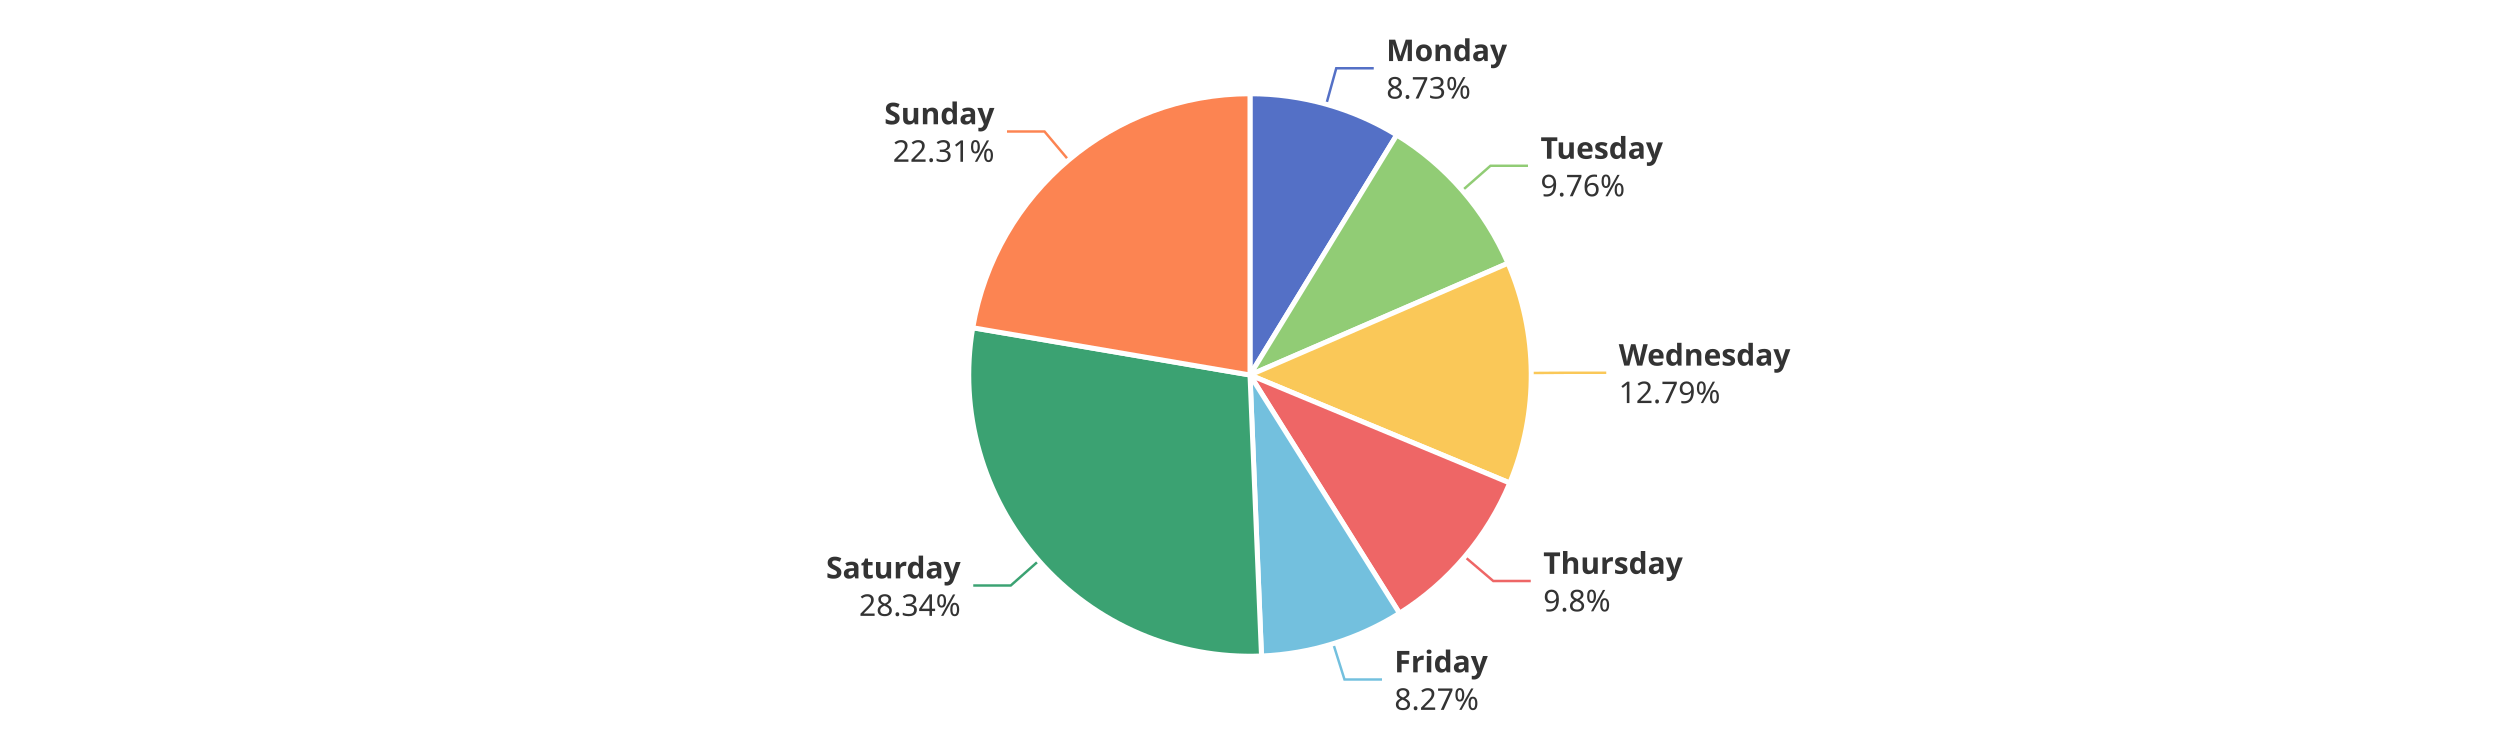
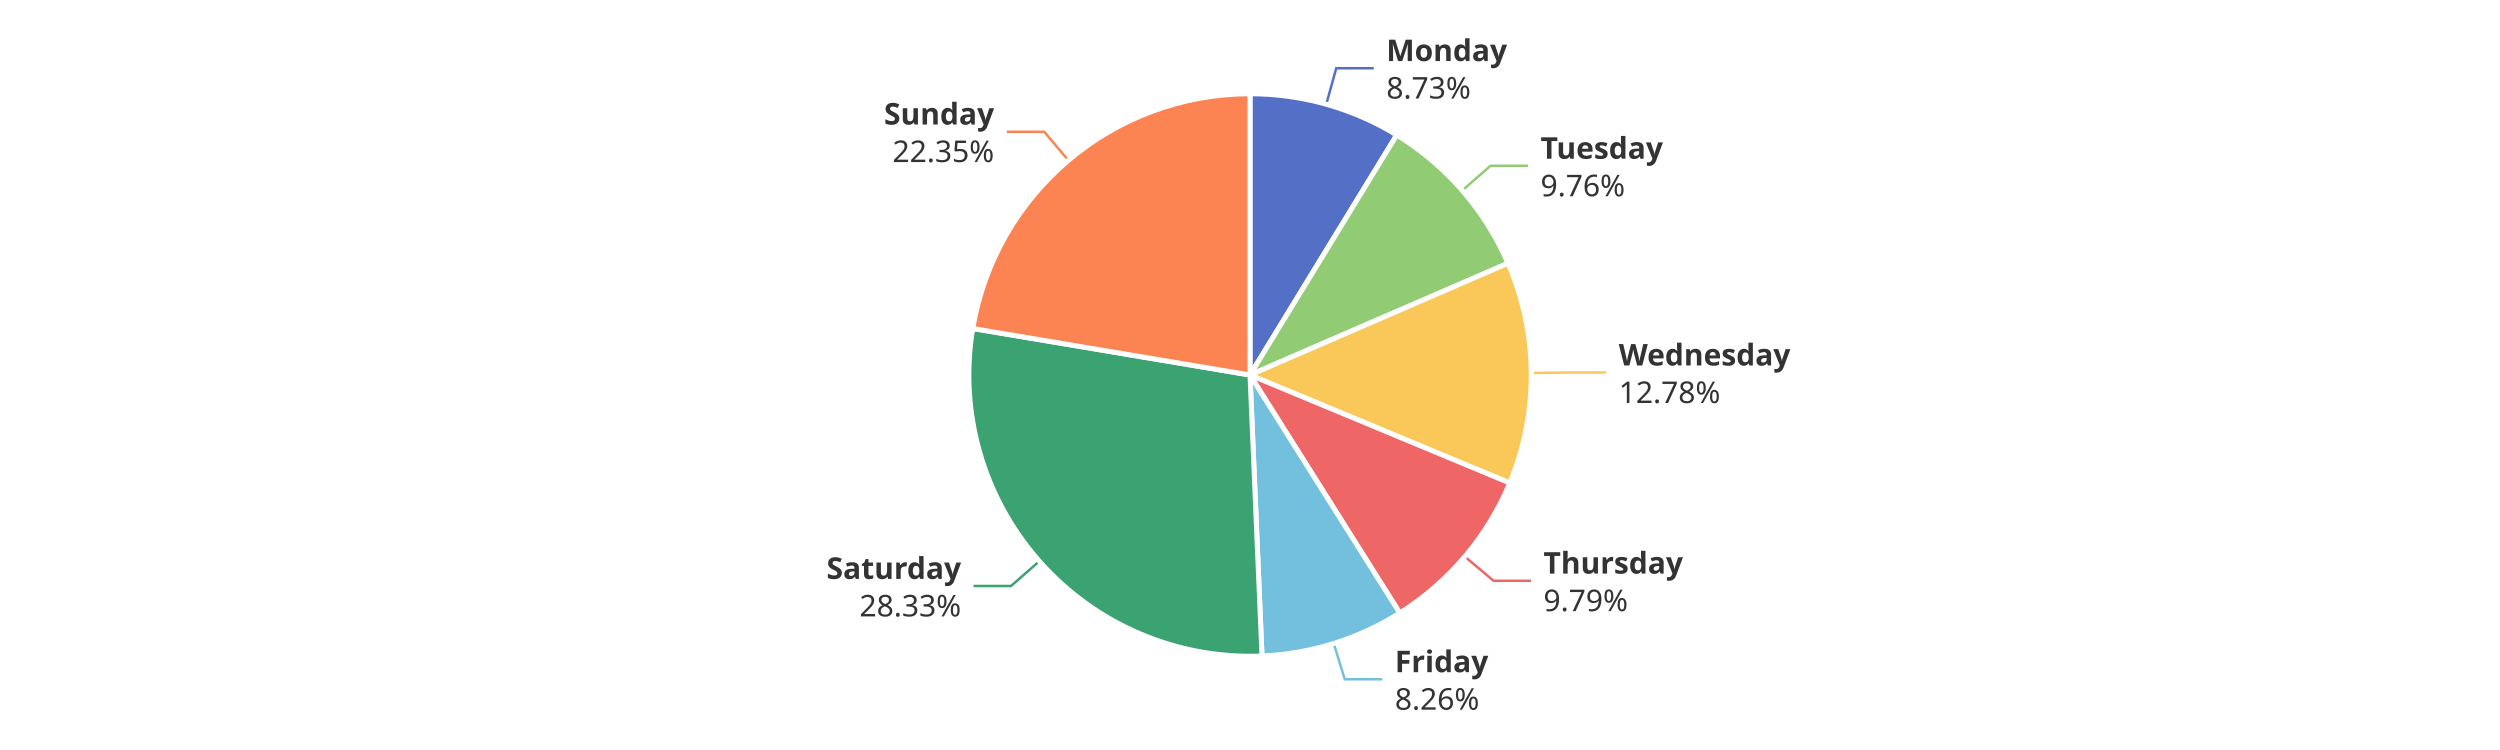
<svg xmlns="http://www.w3.org/2000/svg" width="1000" height="300" version="1.1" baseProfile="full" viewBox="0 0 1000 300">
  <rect width="1000" height="300" x="0" y="0" id="0" fill="#ffffff" />
  <polyline points="530.5 41.7 534.5 27.3 549.5 27.3" fill="none" stroke="#5470c6" />
  <polyline points="584.9 76.2 596.2 66.3 611.2 66.3" fill="none" stroke="#91cc75" />
-   <polyline points="612.5 149.2 627.5 149.1 642.5 149.1" fill="none" stroke="#fac858" />
-   <polyline points="585.9 222.7 597.3 232.4 612.3 232.4" fill="none" stroke="#ee6666" />
-   <polyline points="533.3 257.5 537.8 271.8 552.8 271.8" fill="none" stroke="#73c0de" />
-   <polyline points="415.5 224.3 404.3 234.2 389.3 234.2" fill="none" stroke="#3ba272" />
-   <polyline points="427.4 64 417.8 52.6 402.8 52.6" fill="none" stroke="#fc8452" />
+   <polyline points="612.5 149.2 627.5 149 642.5 149" fill="none" stroke="#fac858" />
+   <polyline points="585.9 222.6 597.4 232.3 612.4 232.3" fill="none" stroke="#ee6666" />
+   <polyline points="533.5 257.4 537.9 271.7 552.9 271.7" fill="none" stroke="#73c0de" />
+   <polyline points="415.7 224.5 404.4 234.4 389.4 234.4" fill="none" stroke="#3ba272" />
+   <polyline points="427.3 64.1 417.7 52.7 402.7 52.7" fill="none" stroke="#fc8452" />
  <path d="M500 37.5A112.5 112.5 0 0 1 558.7 54L500 150Z" fill="#5470c6" stroke="#fff" stroke-width="2" stroke-linejoin="round" />
  <path d="M558.7 54A112.5 112.5 0 0 1 603.2 105.3L500 150Z" fill="#91cc75" stroke="#fff" stroke-width="2" stroke-linejoin="round" />
  <path d="M603.2 105.3A112.5 112.5 0 0 1 603.9 193.2L500 150Z" fill="#fac858" stroke="#fff" stroke-width="2" stroke-linejoin="round" />
-   <path d="M603.9 193.2A112.5 112.5 0 0 1 559.8 245.3L500 150Z" fill="#ee6666" stroke="#fff" stroke-width="2" stroke-linejoin="round" />
-   <path d="M559.8 245.3A112.5 112.5 0 0 1 504.6 262.4L500 150Z" fill="#73c0de" stroke="#fff" stroke-width="2" stroke-linejoin="round" />
-   <path d="M504.6 262.4A112.5 112.5 0 0 1 389.1 131.1L500 150Z" fill="#3ba272" stroke="#fff" stroke-width="2" stroke-linejoin="round" />
-   <path d="M389.1 131.1A112.5 112.5 0 0 1 500 37.5L500 150Z" fill="#fc8452" stroke="#fff" stroke-width="2" stroke-linejoin="round" />
+   <path d="M603.9 193.2A112.5 112.5 0 0 1 559.9 245.2L500 150Z" fill="#ee6666" stroke="#fff" stroke-width="2" stroke-linejoin="round" />
+   <path d="M559.9 245.2A112.5 112.5 0 0 1 504.8 262.4L500 150Z" fill="#73c0de" stroke="#fff" stroke-width="2" stroke-linejoin="round" />
+   <path d="M504.8 262.4A112.5 112.5 0 0 1 389.1 131.4L500 150Z" fill="#3ba272" stroke="#fff" stroke-width="2" stroke-linejoin="round" />
+   <path d="M389.1 131.4A112.5 112.5 0 0 1 500 37.5L500 150Z" fill="#fc8452" stroke="#fff" stroke-width="2" stroke-linejoin="round" />
  <path d="M0 -15l42.8 0l0 30l-42.8 0Z" transform="translate(554.5315 27.2652)" fill="none" />
  <text dominant-baseline="central" text-anchor="start" style="font-size:12px;font-family:sans-serif;font-weight:bold;" y="-7.5" transform="translate(554.5315 27.2652)" fill="#333" stroke="rgb(255,255,255)" stroke-width="2" paint-order="stroke" stroke-miterlimit="2">Monday</text>
  <text dominant-baseline="central" text-anchor="start" style="font-size:12px;font-family:sans-serif;" y="7.5" transform="translate(554.5315 27.2652)" fill="#333" stroke="rgb(255,255,255)" stroke-width="2" paint-order="stroke" stroke-miterlimit="2">8.73%</text>
  <path d="M0 -15l46.2 0l0 30l-46.2 0Z" transform="translate(616.2196 66.3458)" fill="none" />
  <text dominant-baseline="central" text-anchor="start" style="font-size:12px;font-family:sans-serif;font-weight:bold;" y="-7.5" transform="translate(616.2196 66.3458)" fill="#333" stroke="rgb(255,255,255)" stroke-width="2" paint-order="stroke" stroke-miterlimit="2">Tuesday</text>
  <text dominant-baseline="central" text-anchor="start" style="font-size:12px;font-family:sans-serif;" y="7.5" transform="translate(616.2196 66.3458)" fill="#333" stroke="rgb(255,255,255)" stroke-width="2" paint-order="stroke" stroke-miterlimit="2">9.76%</text>
-   <path d="M0 -15l63.6 0l0 30l-63.6 0Z" transform="translate(647.4967 149.0787)" fill="none" />
-   <text dominant-baseline="central" text-anchor="start" style="font-size:12px;font-family:sans-serif;font-weight:bold;" y="-7.5" transform="translate(647.4967 149.0787)" fill="#333" stroke="rgb(255,255,255)" stroke-width="2" paint-order="stroke" stroke-miterlimit="2">Wednesday</text>
-   <text dominant-baseline="central" text-anchor="start" style="font-size:12px;font-family:sans-serif;" y="7.5" transform="translate(647.4967 149.0787)" fill="#333" stroke="rgb(255,255,255)" stroke-width="2" paint-order="stroke" stroke-miterlimit="2">12.79%</text>
-   <path d="M0 -15l50.2 0l0 30l-50.2 0Z" transform="translate(617.315 232.3774)" fill="none" />
-   <text dominant-baseline="central" text-anchor="start" style="font-size:12px;font-family:sans-serif;font-weight:bold;" y="-7.5" transform="translate(617.315 232.3774)" fill="#333" stroke="rgb(255,255,255)" stroke-width="2" paint-order="stroke" stroke-miterlimit="2">Thursday</text>
-   <text dominant-baseline="central" text-anchor="start" style="font-size:12px;font-family:sans-serif;" y="7.5" transform="translate(617.315 232.3774)" fill="#333" stroke="rgb(255,255,255)" stroke-width="2" paint-order="stroke" stroke-miterlimit="2">9.8%</text>
-   <path d="M0 -15l34.2 0l0 30l-34.2 0Z" transform="translate(557.758 271.7809)" fill="none" />
-   <text dominant-baseline="central" text-anchor="start" style="font-size:12px;font-family:sans-serif;font-weight:bold;" y="-7.5" transform="translate(557.758 271.7809)" fill="#333" stroke="rgb(255,255,255)" stroke-width="2" paint-order="stroke" stroke-miterlimit="2">Friday</text>
-   <text dominant-baseline="central" text-anchor="start" style="font-size:12px;font-family:sans-serif;" y="7.5" transform="translate(557.758 271.7809)" fill="#333" stroke="rgb(255,255,255)" stroke-width="2" paint-order="stroke" stroke-miterlimit="2">8.27%</text>
-   <path d="M-48.2 -15l48.2 0l0 30l-48.2 0Z" transform="translate(384.255 234.197)" fill="none" />
-   <text dominant-baseline="central" text-anchor="end" style="font-size:12px;font-family:sans-serif;font-weight:bold;" y="-7.5" transform="translate(384.255 234.197)" fill="#333" stroke="rgb(255,255,255)" stroke-width="2" paint-order="stroke" stroke-miterlimit="2">Saturday</text>
-   <text dominant-baseline="central" text-anchor="end" style="font-size:12px;font-family:sans-serif;" y="7.5" transform="translate(384.255 234.197)" fill="#333" stroke="rgb(255,255,255)" stroke-width="2" paint-order="stroke" stroke-miterlimit="2">28.34%</text>
-   <path d="M-40.9 -15l40.9 0l0 30l-40.9 0Z" transform="translate(397.7756 52.5557)" fill="none" />
-   <text dominant-baseline="central" text-anchor="end" style="font-size:12px;font-family:sans-serif;font-weight:bold;" y="-7.5" transform="translate(397.7756 52.5557)" fill="#333" stroke="rgb(255,255,255)" stroke-width="2" paint-order="stroke" stroke-miterlimit="2">Sunday</text>
-   <text dominant-baseline="central" text-anchor="end" style="font-size:12px;font-family:sans-serif;" y="7.5" transform="translate(397.7756 52.5557)" fill="#333" stroke="rgb(255,255,255)" stroke-width="2" paint-order="stroke" stroke-miterlimit="2">22.31%</text>
+   <path d="M0 -15l63.6 0l0 30l-63.6 0Z" transform="translate(647.4964 149.0387)" fill="none" />
+   <text dominant-baseline="central" text-anchor="start" style="font-size:12px;font-family:sans-serif;font-weight:bold;" y="-7.5" transform="translate(647.4964 149.0387)" fill="#333" stroke="rgb(255,255,255)" stroke-width="2" paint-order="stroke" stroke-miterlimit="2">Wednesday</text>
+   <text dominant-baseline="central" text-anchor="start" style="font-size:12px;font-family:sans-serif;" y="7.5" transform="translate(647.4964 149.0387)" fill="#333" stroke="rgb(255,255,255)" stroke-width="2" paint-order="stroke" stroke-miterlimit="2">12.78%</text>
+   <path d="M0 -15l50.2 0l0 30l-50.2 0Z" transform="translate(617.3926 232.2857)" fill="none" />
+   <text dominant-baseline="central" text-anchor="start" style="font-size:12px;font-family:sans-serif;font-weight:bold;" y="-7.5" transform="translate(617.3926 232.2857)" fill="#333" stroke="rgb(255,255,255)" stroke-width="2" paint-order="stroke" stroke-miterlimit="2">Thursday</text>
+   <text dominant-baseline="central" text-anchor="start" style="font-size:12px;font-family:sans-serif;" y="7.5" transform="translate(617.3926 232.2857)" fill="#333" stroke="rgb(255,255,255)" stroke-width="2" paint-order="stroke" stroke-miterlimit="2">9.79%</text>
+   <path d="M0 -15l34.2 0l0 30l-34.2 0Z" transform="translate(557.9493 271.7214)" fill="none" />
+   <text dominant-baseline="central" text-anchor="start" style="font-size:12px;font-family:sans-serif;font-weight:bold;" y="-7.5" transform="translate(557.9493 271.7214)" fill="#333" stroke="rgb(255,255,255)" stroke-width="2" paint-order="stroke" stroke-miterlimit="2">Friday</text>
+   <text dominant-baseline="central" text-anchor="start" style="font-size:12px;font-family:sans-serif;" y="7.5" transform="translate(557.9493 271.7214)" fill="#333" stroke="rgb(255,255,255)" stroke-width="2" paint-order="stroke" stroke-miterlimit="2">8.26%</text>
+   <path d="M-48.2 -15l48.2 0l0 30l-48.2 0Z" transform="translate(384.4403 234.4074)" fill="none" />
+   <text dominant-baseline="central" text-anchor="end" style="font-size:12px;font-family:sans-serif;font-weight:bold;" y="-7.5" transform="translate(384.4403 234.4074)" fill="#333" stroke="rgb(255,255,255)" stroke-width="2" paint-order="stroke" stroke-miterlimit="2">Saturday</text>
+   <text dominant-baseline="central" text-anchor="end" style="font-size:12px;font-family:sans-serif;" y="7.5" transform="translate(384.4403 234.4074)" fill="#333" stroke="rgb(255,255,255)" stroke-width="2" paint-order="stroke" stroke-miterlimit="2">28.33%</text>
+   <path d="M-40.9 -15l40.9 0l0 30l-40.9 0Z" transform="translate(397.6532 52.6591)" fill="none" />
+   <text dominant-baseline="central" text-anchor="end" style="font-size:12px;font-family:sans-serif;font-weight:bold;" y="-7.5" transform="translate(397.6532 52.6591)" fill="#333" stroke="rgb(255,255,255)" stroke-width="2" paint-order="stroke" stroke-miterlimit="2">Sunday</text>
+   <text dominant-baseline="central" text-anchor="end" style="font-size:12px;font-family:sans-serif;" y="7.5" transform="translate(397.6532 52.6591)" fill="#333" stroke="rgb(255,255,255)" stroke-width="2" paint-order="stroke" stroke-miterlimit="2">22.35%</text>
</svg>
